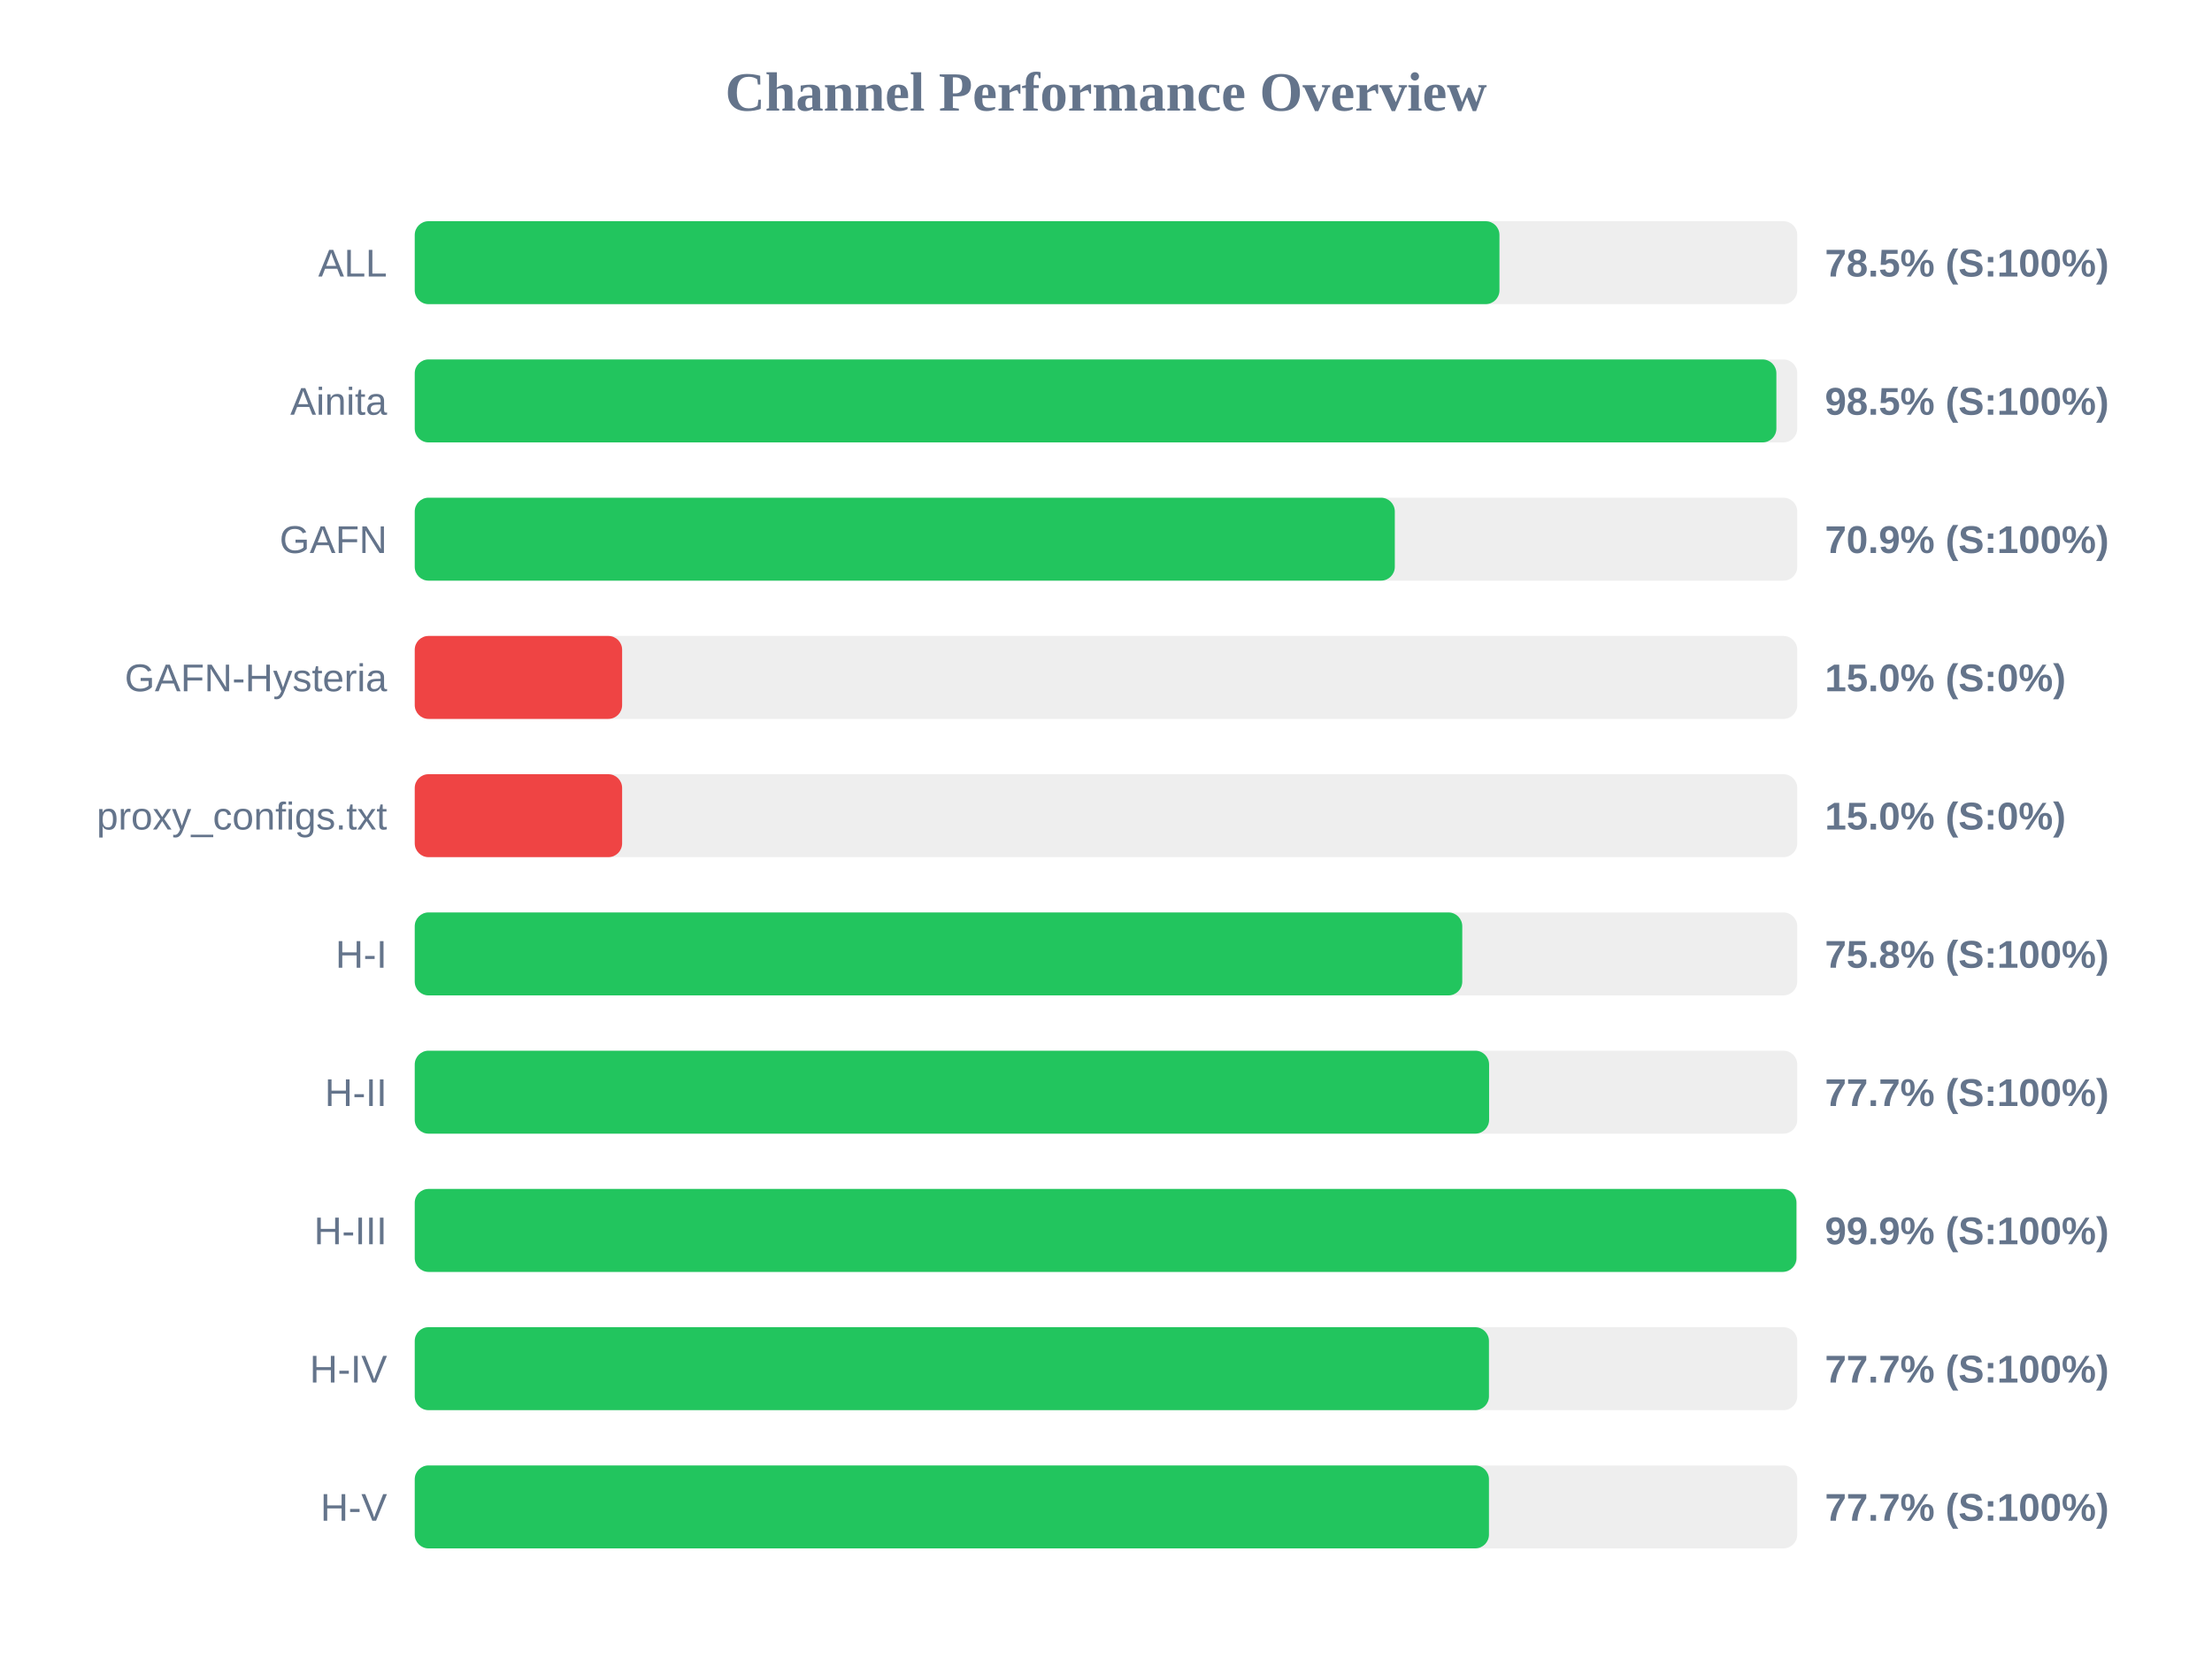
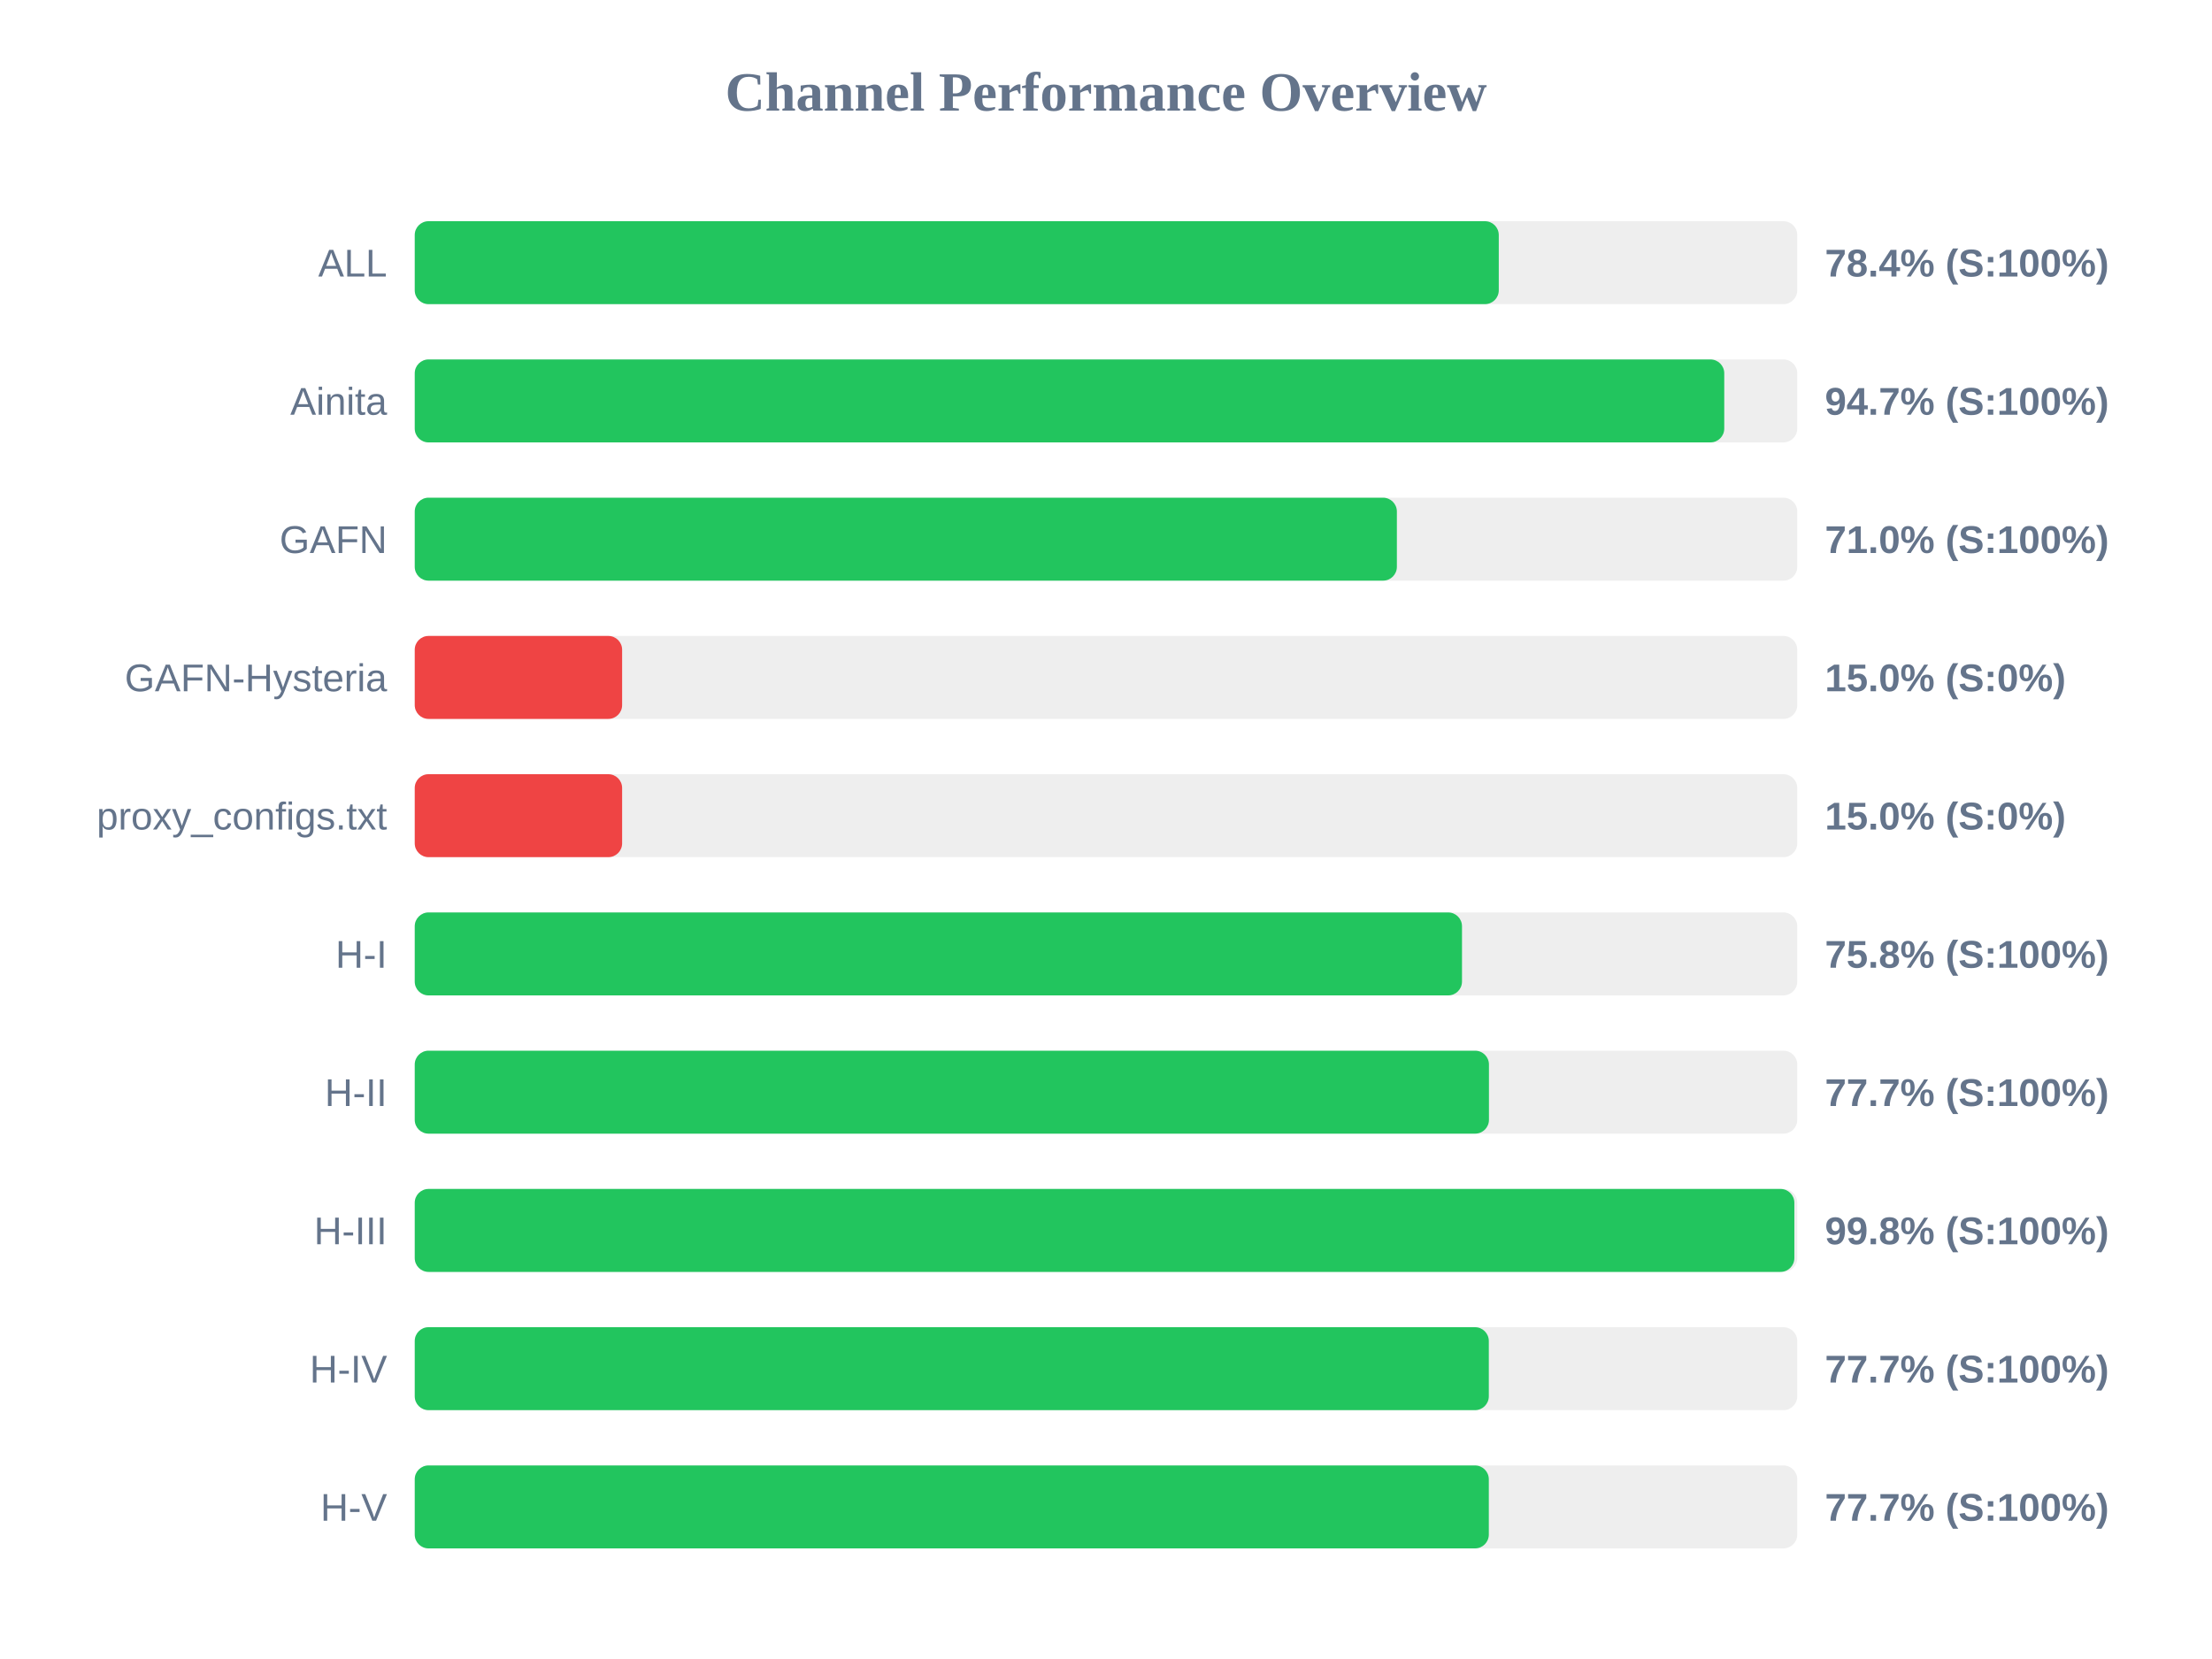
<svg xmlns="http://www.w3.org/2000/svg" width="800" height="600" version="1.1">
  <style>
        .row { font: 14px Arial; fill: #64748b; }
        .score { font: bold 14px Arial; fill: #64748b; }
    </style>
  <text x="400" y="40" text-anchor="middle" font-size="20px" font-weight="bold" fill="#64748b">Channel Performance Overview</text>
  <rect x="150" y="80" width="500" height="30" fill="#eee" rx="5" />
-   <rect x="150" y="80" width="392.3" height="30" fill="#22c55e" rx="5" />
+   <rect x="150" y="80" width="392.05" height="30" fill="#22c55e" rx="5" />
  <text x="140" y="100" text-anchor="end" class="row">ALL</text>
-   <text x="660" y="100" text-anchor="start" class="score">78.5% (S:100%)</text>
+   <text x="660" y="100" text-anchor="start" class="score">78.4% (S:100%)</text>
  <rect x="150" y="130" width="500" height="30" fill="#eee" rx="5" />
-   <rect x="150" y="130" width="492.45" height="30" fill="#22c55e" rx="5" />
+   <rect x="150" y="130" width="473.6" height="30" fill="#22c55e" rx="5" />
  <text x="140" y="150" text-anchor="end" class="row">Ainita</text>
-   <text x="660" y="150" text-anchor="start" class="score">98.5% (S:100%)</text>
+   <text x="660" y="150" text-anchor="start" class="score">94.7% (S:100%)</text>
  <rect x="150" y="180" width="500" height="30" fill="#eee" rx="5" />
-   <rect x="150" y="180" width="354.45" height="30" fill="#22c55e" rx="5" />
+   <rect x="150" y="180" width="355.2" height="30" fill="#22c55e" rx="5" />
  <text x="140" y="200" text-anchor="end" class="row">GAFN</text>
-   <text x="660" y="200" text-anchor="start" class="score">70.9% (S:100%)</text>
+   <text x="660" y="200" text-anchor="start" class="score">71.0% (S:100%)</text>
  <rect x="150" y="230" width="500" height="30" fill="#eee" rx="5" />
  <rect x="150" y="230" width="75.0" height="30" fill="#ef4444" rx="5" />
  <text x="140" y="250" text-anchor="end" class="row">GAFN-Hysteria</text>
  <text x="660" y="250" text-anchor="start" class="score">15.0% (S:0%)</text>
  <rect x="150" y="280" width="500" height="30" fill="#eee" rx="5" />
  <rect x="150" y="280" width="75.0" height="30" fill="#ef4444" rx="5" />
  <text x="140" y="300" text-anchor="end" class="row">proxy_configs.txt</text>
  <text x="660" y="300" text-anchor="start" class="score">15.0% (S:0%)</text>
  <rect x="150" y="330" width="500" height="30" fill="#eee" rx="5" />
-   <rect x="150" y="330" width="378.85" height="30" fill="#22c55e" rx="5" />
+   <rect x="150" y="330" width="378.75" height="30" fill="#22c55e" rx="5" />
  <text x="140" y="350" text-anchor="end" class="row">H-I</text>
  <text x="660" y="350" text-anchor="start" class="score">75.8% (S:100%)</text>
  <rect x="150" y="380" width="500" height="30" fill="#eee" rx="5" />
-   <rect x="150" y="380" width="388.55" height="30" fill="#22c55e" rx="5" />
+   <rect x="150" y="380" width="388.5" height="30" fill="#22c55e" rx="5" />
  <text x="140" y="400" text-anchor="end" class="row">H-II</text>
  <text x="660" y="400" text-anchor="start" class="score">77.7% (S:100%)</text>
  <rect x="150" y="430" width="500" height="30" fill="#eee" rx="5" />
-   <rect x="150" y="430" width="499.7" height="30" fill="#22c55e" rx="5" />
+   <rect x="150" y="430" width="498.95" height="30" fill="#22c55e" rx="5" />
  <text x="140" y="450" text-anchor="end" class="row">H-III</text>
-   <text x="660" y="450" text-anchor="start" class="score">99.9% (S:100%)</text>
+   <text x="660" y="450" text-anchor="start" class="score">99.8% (S:100%)</text>
  <rect x="150" y="480" width="500" height="30" fill="#eee" rx="5" />
-   <rect x="150" y="480" width="388.5" height="30" fill="#22c55e" rx="5" />
+   <rect x="150" y="480" width="388.45" height="30" fill="#22c55e" rx="5" />
  <text x="140" y="500" text-anchor="end" class="row">H-IV</text>
  <text x="660" y="500" text-anchor="start" class="score">77.7% (S:100%)</text>
  <rect x="150" y="530" width="500" height="30" fill="#eee" rx="5" />
-   <rect x="150" y="530" width="388.5" height="30" fill="#22c55e" rx="5" />
+   <rect x="150" y="530" width="388.45" height="30" fill="#22c55e" rx="5" />
  <text x="140" y="550" text-anchor="end" class="row">H-V</text>
  <text x="660" y="550" text-anchor="start" class="score">77.7% (S:100%)</text>
</svg>
